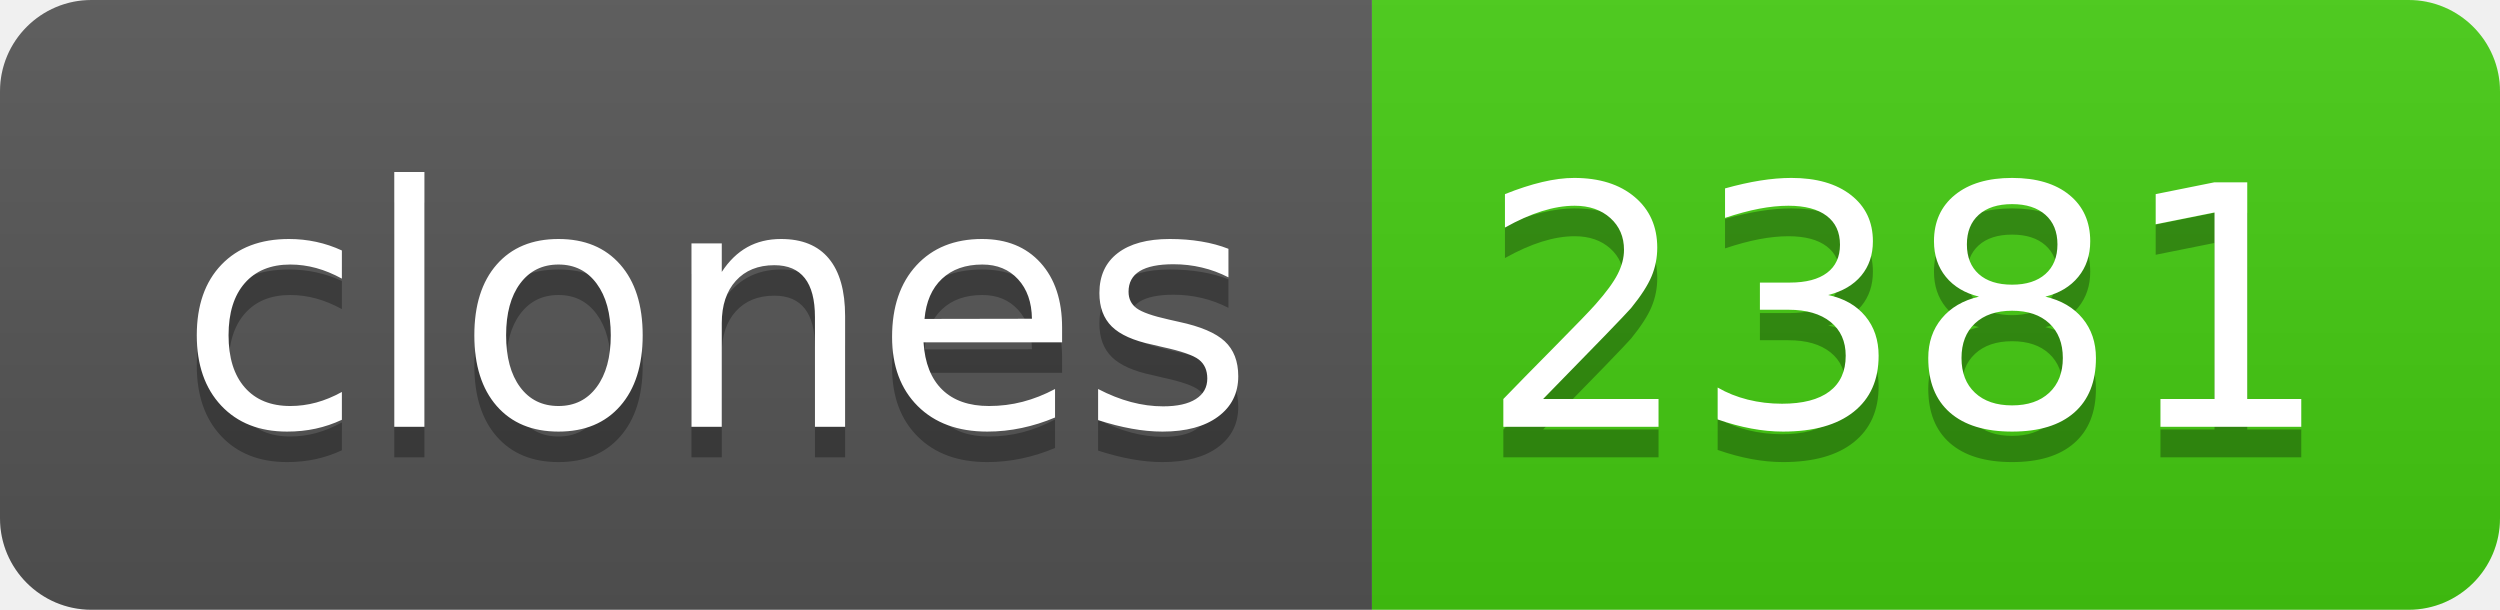
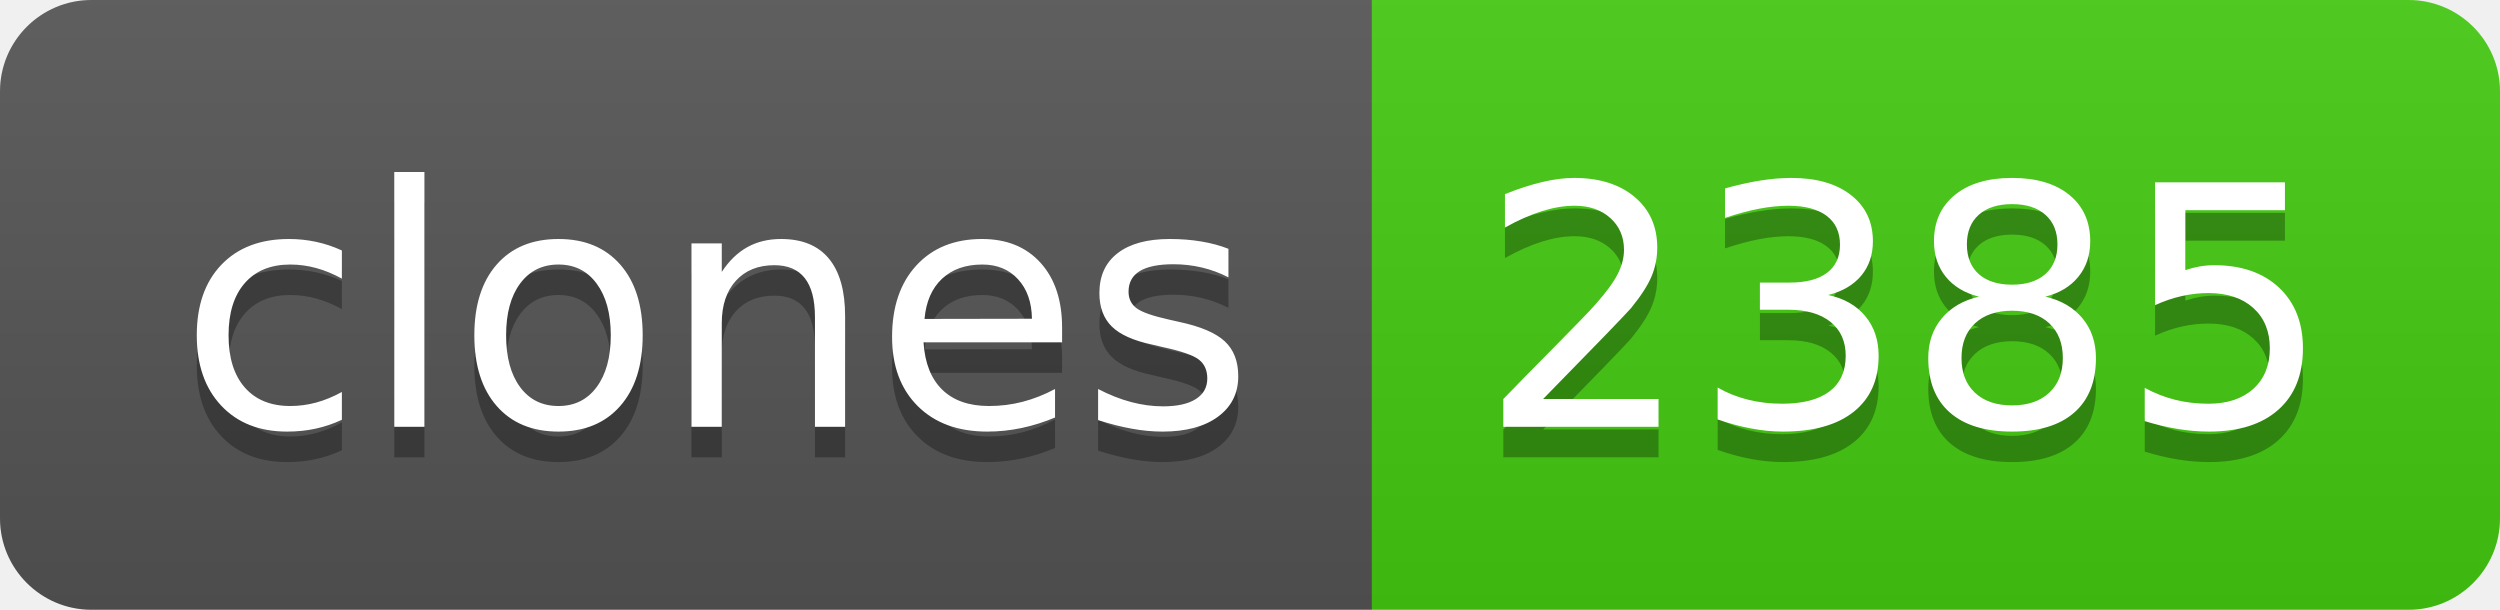
- <svg xmlns="http://www.w3.org/2000/svg" width="82" height="20" role="img" aria-label="clones: 2381">
+ <svg xmlns="http://www.w3.org/2000/svg" width="82" height="20" role="img" aria-label="clones: 2385">
  <linearGradient id="s" x2="0" y2="100%">
    <stop offset="0" stop-color="#bbb" stop-opacity=".1" />
    <stop offset="1" stop-opacity=".1" />
  </linearGradient>
  <clipPath id="r">
    <rect width="82" height="20" rx="3" fill="#fff" />
  </clipPath>
  <g clip-path="url(#r)">
    <rect width="45" height="20" fill="#555" />
    <rect x="45" width="37" height="20" fill="#4c1" />
    <rect width="82" height="20" fill="url(#s)" />
  </g>
  <g fill="#fff" text-anchor="middle" font-family="Verdana,Geneva,DejaVu Sans,sans-serif" text-rendering="geometricPrecision" font-size="110">
    <text aria-hidden="true" x="235" y="150" fill="#010101" fill-opacity=".3" transform="scale(.1)" textLength="350">clones</text>
    <text x="235" y="140" transform="scale(.1)" fill="#fff" textLength="350">clones</text>
-     <text aria-hidden="true" x="625" y="150" fill="#010101" fill-opacity=".3" transform="scale(.1)" textLength="270">2381</text>
-     <text x="625" y="140" transform="scale(.1)" fill="#fff" textLength="270">2381</text>
+     <text aria-hidden="true" x="625" y="150" fill="#010101" fill-opacity=".3" transform="scale(.1)" textLength="270">2385</text>
+     <text x="625" y="140" transform="scale(.1)" fill="#fff" textLength="270">2385</text>
  </g>
</svg>
